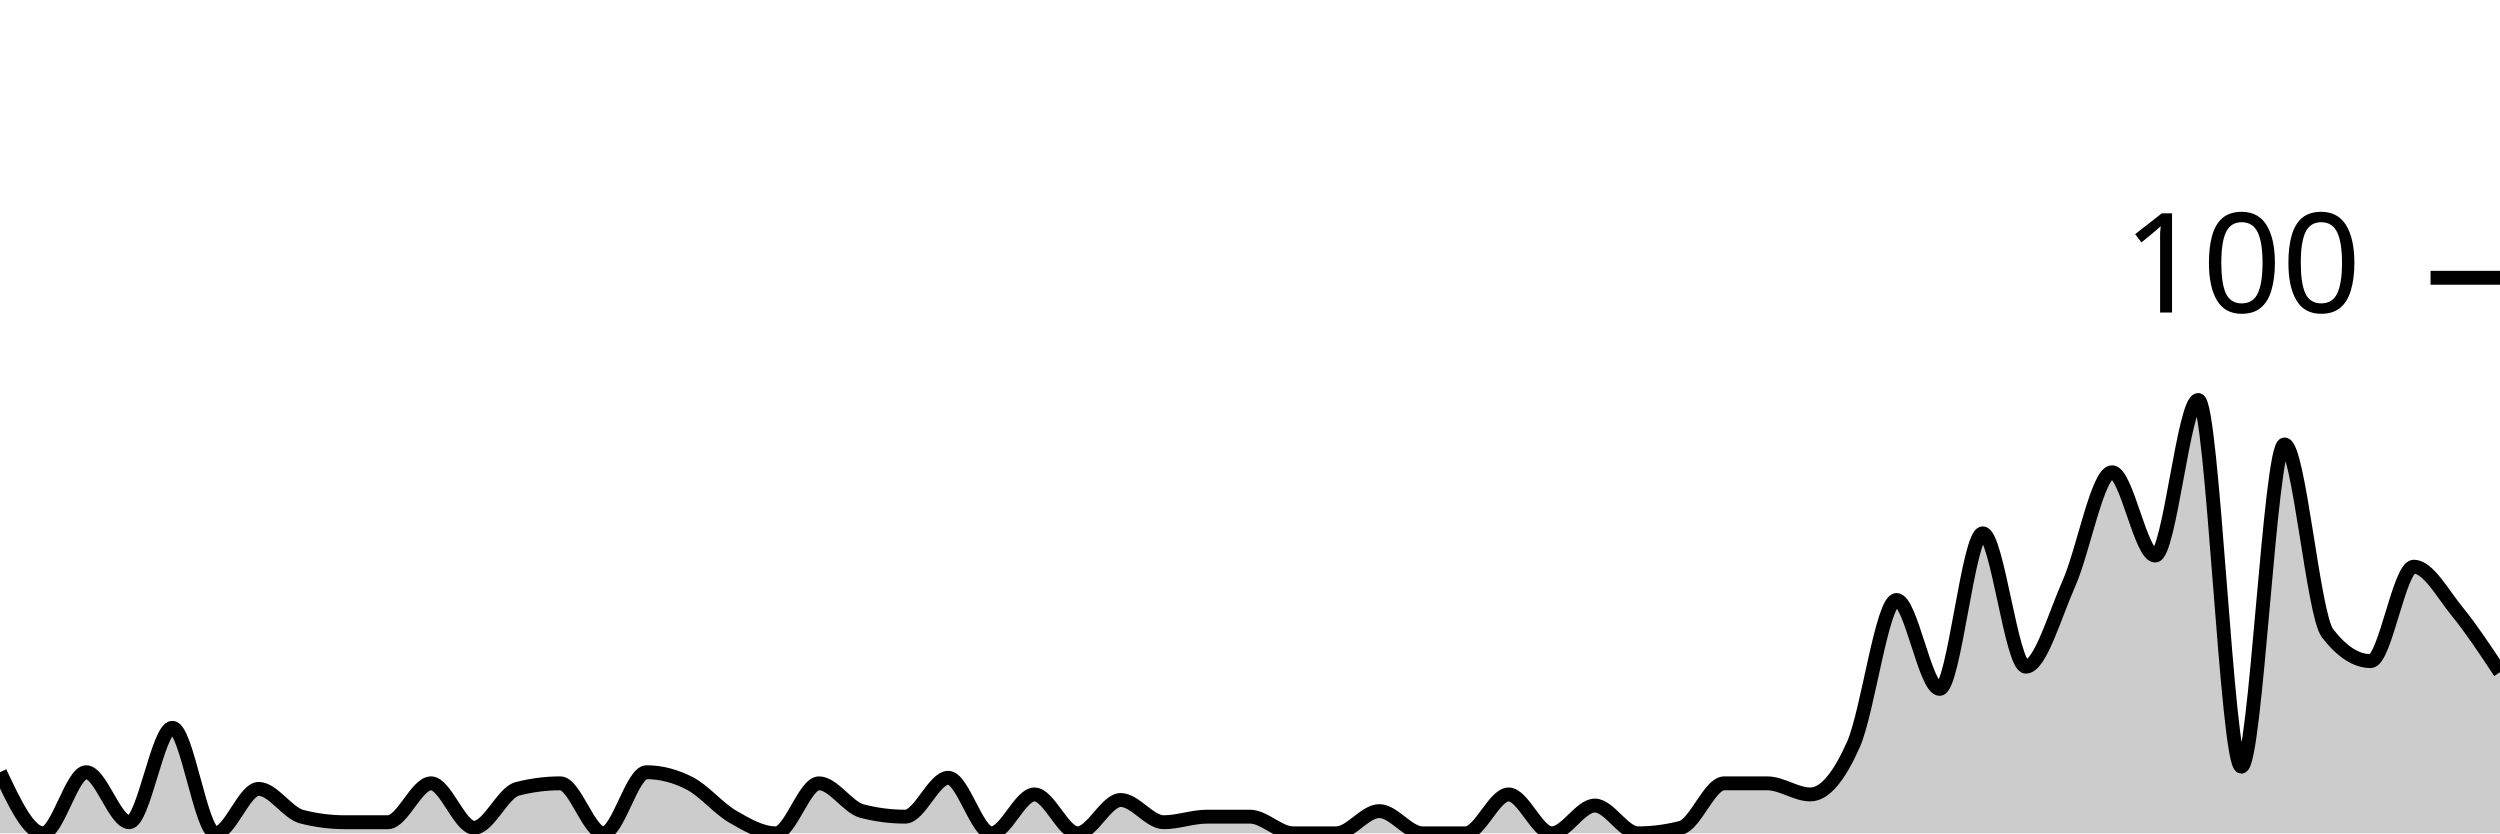
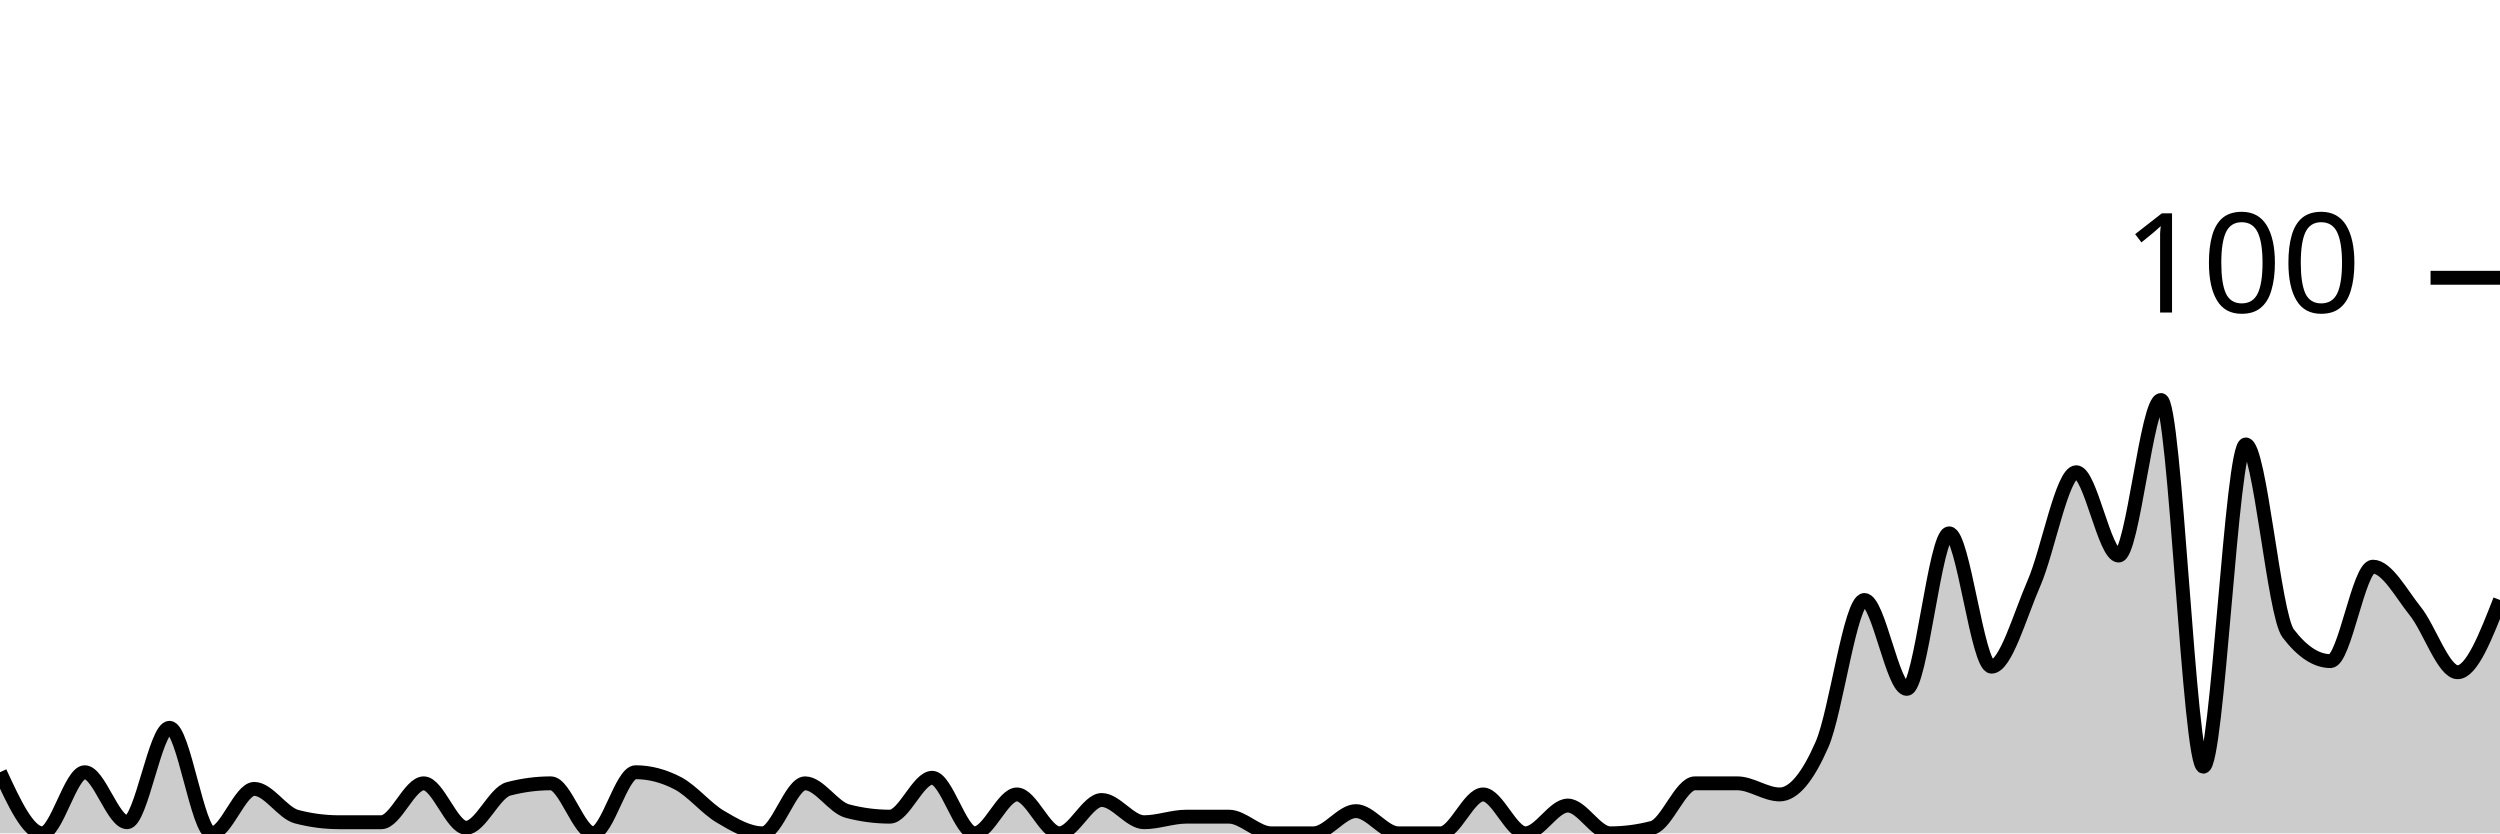
<svg xmlns="http://www.w3.org/2000/svg" viewBox="0 0 180 60">
  <g transform="translate(0,20)">
-     <path class="area" fill="rgba(0, 0, 0, 0.2)" d="M0,35.6C1.034,37.8,2.069,40,3.103,40C4.138,40,5.172,35.6,6.207,35.6C7.241,35.6,8.276,39.2,9.31,39.2C10.345,39.2,11.379,32.4,12.414,32.4C13.448,32.4,14.483,40,15.517,40C16.552,40,17.586,36.8,18.621,36.8C19.655,36.8,20.69,38.533,21.724,38.8C22.759,39.067,23.793,39.2,24.828,39.2C25.862,39.2,26.897,39.2,27.931,39.2C28.966,39.2,30,36.4,31.034,36.4C32.069,36.4,33.103,39.6,34.138,39.6C35.172,39.6,36.207,37.067,37.241,36.8C38.276,36.533,39.31,36.4,40.345,36.4C41.379,36.4,42.414,40,43.448,40C44.483,40,45.517,35.6,46.552,35.6C47.586,35.6,48.621,35.867,49.655,36.4C50.69,36.933,51.724,38.2,52.759,38.8C53.793,39.4,54.828,40,55.862,40C56.897,40,57.931,36.4,58.966,36.4C60,36.4,61.034,38.133,62.069,38.4C63.103,38.667,64.138,38.8,65.172,38.8C66.207,38.8,67.241,36,68.276,36C69.31,36,70.345,40,71.379,40C72.414,40,73.448,37.2,74.483,37.2C75.517,37.2,76.552,40,77.586,40C78.621,40,79.655,37.6,80.69,37.6C81.724,37.6,82.759,39.2,83.793,39.2C84.828,39.2,85.862,38.8,86.897,38.8C87.931,38.8,88.966,38.8,90,38.8C91.034,38.8,92.069,40,93.103,40C94.138,40,95.172,40,96.207,40C97.241,40,98.276,38.4,99.31,38.4C100.345,38.4,101.379,40,102.414,40C103.448,40,104.483,40,105.517,40C106.552,40,107.586,37.2,108.621,37.2C109.655,37.2,110.69,40,111.724,40C112.759,40,113.793,38,114.828,38C115.862,38,116.897,40,117.931,40C118.966,40,120,39.867,121.034,39.6C122.069,39.333,123.103,36.4,124.138,36.4C125.172,36.4,126.207,36.4,127.241,36.4C128.276,36.4,129.31,37.2,130.345,37.2C131.379,37.2,132.414,35.933,133.448,33.6C134.483,31.267,135.517,23.2,136.552,23.2C137.586,23.2,138.621,29.6,139.655,29.6C140.69,29.6,141.724,18.4,142.759,18.4C143.793,18.4,144.828,28,145.862,28C146.897,28,147.931,24.333,148.966,22C150,19.667,151.034,14,152.069,14C153.103,14,154.138,20,155.172,20C156.207,20,157.241,8.8,158.276,8.8C159.31,8.8,160.345,35.2,161.379,35.2C162.414,35.2,163.448,12,164.483,12C165.517,12,166.552,24.267,167.586,25.6C168.621,26.933,169.655,27.6,170.69,27.6C171.724,27.6,172.759,20.8,173.793,20.8C174.828,20.8,175.862,22.733,176.897,24C177.931,25.267,178.966,26.833,180,28.4L180,40C178.966,40,177.931,40,176.897,40C175.862,40,174.828,40,173.793,40C172.759,40,171.724,40,170.69,40C169.655,40,168.621,40,167.586,40C166.552,40,165.517,40,164.483,40C163.448,40,162.414,40,161.379,40C160.345,40,159.31,40,158.276,40C157.241,40,156.207,40,155.172,40C154.138,40,153.103,40,152.069,40C151.034,40,150,40,148.966,40C147.931,40,146.897,40,145.862,40C144.828,40,143.793,40,142.759,40C141.724,40,140.69,40,139.655,40C138.621,40,137.586,40,136.552,40C135.517,40,134.483,40,133.448,40C132.414,40,131.379,40,130.345,40C129.31,40,128.276,40,127.241,40C126.207,40,125.172,40,124.138,40C123.103,40,122.069,40,121.034,40C120,40,118.966,40,117.931,40C116.897,40,115.862,40,114.828,40C113.793,40,112.759,40,111.724,40C110.69,40,109.655,40,108.621,40C107.586,40,106.552,40,105.517,40C104.483,40,103.448,40,102.414,40C101.379,40,100.345,40,99.31,40C98.276,40,97.241,40,96.207,40C95.172,40,94.138,40,93.103,40C92.069,40,91.034,40,90,40C88.966,40,87.931,40,86.897,40C85.862,40,84.828,40,83.793,40C82.759,40,81.724,40,80.69,40C79.655,40,78.621,40,77.586,40C76.552,40,75.517,40,74.483,40C73.448,40,72.414,40,71.379,40C70.345,40,69.31,40,68.276,40C67.241,40,66.207,40,65.172,40C64.138,40,63.103,40,62.069,40C61.034,40,60,40,58.966,40C57.931,40,56.897,40,55.862,40C54.828,40,53.793,40,52.759,40C51.724,40,50.69,40,49.655,40C48.621,40,47.586,40,46.552,40C45.517,40,44.483,40,43.448,40C42.414,40,41.379,40,40.345,40C39.31,40,38.276,40,37.241,40C36.207,40,35.172,40,34.138,40C33.103,40,32.069,40,31.034,40C30,40,28.966,40,27.931,40C26.897,40,25.862,40,24.828,40C23.793,40,22.759,40,21.724,40C20.69,40,19.655,40,18.621,40C17.586,40,16.552,40,15.517,40C14.483,40,13.448,40,12.414,40C11.379,40,10.345,40,9.31,40C8.276,40,7.241,40,6.207,40C5.172,40,4.138,40,3.103,40C2.069,40,1.034,40,0,40Z" />
-     <path class="line" stroke="black" fill="none" d="M0,35.6C1.034,37.8,2.069,40,3.103,40C4.138,40,5.172,35.6,6.207,35.6C7.241,35.6,8.276,39.2,9.31,39.2C10.345,39.2,11.379,32.4,12.414,32.4C13.448,32.4,14.483,40,15.517,40C16.552,40,17.586,36.8,18.621,36.8C19.655,36.8,20.69,38.533,21.724,38.8C22.759,39.067,23.793,39.2,24.828,39.2C25.862,39.2,26.897,39.2,27.931,39.2C28.966,39.2,30,36.4,31.034,36.4C32.069,36.4,33.103,39.6,34.138,39.6C35.172,39.6,36.207,37.067,37.241,36.8C38.276,36.533,39.31,36.4,40.345,36.4C41.379,36.4,42.414,40,43.448,40C44.483,40,45.517,35.6,46.552,35.6C47.586,35.6,48.621,35.867,49.655,36.4C50.69,36.933,51.724,38.2,52.759,38.8C53.793,39.4,54.828,40,55.862,40C56.897,40,57.931,36.4,58.966,36.4C60,36.4,61.034,38.133,62.069,38.4C63.103,38.667,64.138,38.8,65.172,38.8C66.207,38.8,67.241,36,68.276,36C69.31,36,70.345,40,71.379,40C72.414,40,73.448,37.2,74.483,37.2C75.517,37.2,76.552,40,77.586,40C78.621,40,79.655,37.6,80.69,37.6C81.724,37.6,82.759,39.2,83.793,39.2C84.828,39.2,85.862,38.8,86.897,38.8C87.931,38.8,88.966,38.8,90,38.8C91.034,38.8,92.069,40,93.103,40C94.138,40,95.172,40,96.207,40C97.241,40,98.276,38.4,99.31,38.4C100.345,38.4,101.379,40,102.414,40C103.448,40,104.483,40,105.517,40C106.552,40,107.586,37.2,108.621,37.2C109.655,37.2,110.69,40,111.724,40C112.759,40,113.793,38,114.828,38C115.862,38,116.897,40,117.931,40C118.966,40,120,39.867,121.034,39.6C122.069,39.333,123.103,36.4,124.138,36.4C125.172,36.4,126.207,36.4,127.241,36.4C128.276,36.4,129.31,37.2,130.345,37.2C131.379,37.2,132.414,35.933,133.448,33.6C134.483,31.267,135.517,23.2,136.552,23.2C137.586,23.2,138.621,29.6,139.655,29.6C140.69,29.6,141.724,18.4,142.759,18.4C143.793,18.4,144.828,28,145.862,28C146.897,28,147.931,24.333,148.966,22C150,19.667,151.034,14,152.069,14C153.103,14,154.138,20,155.172,20C156.207,20,157.241,8.8,158.276,8.8C159.31,8.8,160.345,35.2,161.379,35.2C162.414,35.2,163.448,12,164.483,12C165.517,12,166.552,24.267,167.586,25.6C168.621,26.933,169.655,27.6,170.69,27.6C171.724,27.6,172.759,20.8,173.793,20.8C174.828,20.8,175.862,22.733,176.897,24C177.931,25.267,178.966,26.833,180,28.4" />
+     <path class="area" fill="rgba(0, 0, 0, 0.2)" d="M0,35.6C1.017,37.8,2.034,40,3.051,40C4.068,40,5.085,35.6,6.102,35.6C7.119,35.6,8.136,39.2,9.153,39.2C10.169,39.2,11.186,32.4,12.203,32.4C13.22,32.4,14.237,40,15.254,40C16.271,40,17.288,36.8,18.305,36.8C19.322,36.8,20.339,38.533,21.356,38.8C22.373,39.067,23.39,39.2,24.407,39.2C25.424,39.2,26.441,39.2,27.458,39.2C28.475,39.2,29.492,36.4,30.508,36.4C31.525,36.4,32.542,39.6,33.559,39.6C34.576,39.6,35.593,37.067,36.61,36.8C37.627,36.533,38.644,36.4,39.661,36.4C40.678,36.4,41.695,40,42.712,40C43.729,40,44.746,35.6,45.763,35.6C46.78,35.6,47.797,35.867,48.814,36.4C49.831,36.933,50.847,38.2,51.864,38.8C52.881,39.4,53.898,40,54.915,40C55.932,40,56.949,36.4,57.966,36.4C58.983,36.4,60,38.133,61.017,38.4C62.034,38.667,63.051,38.8,64.068,38.8C65.085,38.8,66.102,36,67.119,36C68.136,36,69.153,40,70.169,40C71.186,40,72.203,37.2,73.22,37.2C74.237,37.2,75.254,40,76.271,40C77.288,40,78.305,37.6,79.322,37.6C80.339,37.6,81.356,39.2,82.373,39.2C83.39,39.2,84.407,38.8,85.424,38.8C86.441,38.8,87.458,38.8,88.475,38.8C89.492,38.8,90.508,40,91.525,40C92.542,40,93.559,40,94.576,40C95.593,40,96.61,38.4,97.627,38.4C98.644,38.4,99.661,40,100.678,40C101.695,40,102.712,40,103.729,40C104.746,40,105.763,37.2,106.78,37.2C107.797,37.2,108.814,40,109.831,40C110.847,40,111.864,38,112.881,38C113.898,38,114.915,40,115.932,40C116.949,40,117.966,39.867,118.983,39.6C120,39.333,121.017,36.4,122.034,36.4C123.051,36.4,124.068,36.4,125.085,36.4C126.102,36.4,127.119,37.2,128.136,37.2C129.153,37.2,130.169,35.933,131.186,33.6C132.203,31.267,133.22,23.2,134.237,23.2C135.254,23.2,136.271,29.6,137.288,29.6C138.305,29.6,139.322,18.4,140.339,18.4C141.356,18.4,142.373,28,143.39,28C144.407,28,145.424,24.333,146.441,22C147.458,19.667,148.475,14,149.492,14C150.508,14,151.525,20,152.542,20C153.559,20,154.576,8.8,155.593,8.8C156.61,8.8,157.627,35.2,158.644,35.2C159.661,35.2,160.678,12,161.695,12C162.712,12,163.729,24.267,164.746,25.6C165.763,26.933,166.78,27.6,167.797,27.6C168.814,27.6,169.831,20.8,170.847,20.8C171.864,20.8,172.881,22.733,173.898,24C174.915,25.267,175.932,28.4,176.949,28.4C177.966,28.4,178.983,25.8,180,23.2L180,40C178.983,40,177.966,40,176.949,40C175.932,40,174.915,40,173.898,40C172.881,40,171.864,40,170.847,40C169.831,40,168.814,40,167.797,40C166.78,40,165.763,40,164.746,40C163.729,40,162.712,40,161.695,40C160.678,40,159.661,40,158.644,40C157.627,40,156.61,40,155.593,40C154.576,40,153.559,40,152.542,40C151.525,40,150.508,40,149.492,40C148.475,40,147.458,40,146.441,40C145.424,40,144.407,40,143.39,40C142.373,40,141.356,40,140.339,40C139.322,40,138.305,40,137.288,40C136.271,40,135.254,40,134.237,40C133.22,40,132.203,40,131.186,40C130.169,40,129.153,40,128.136,40C127.119,40,126.102,40,125.085,40C124.068,40,123.051,40,122.034,40C121.017,40,120,40,118.983,40C117.966,40,116.949,40,115.932,40C114.915,40,113.898,40,112.881,40C111.864,40,110.847,40,109.831,40C108.814,40,107.797,40,106.78,40C105.763,40,104.746,40,103.729,40C102.712,40,101.695,40,100.678,40C99.661,40,98.644,40,97.627,40C96.61,40,95.593,40,94.576,40C93.559,40,92.542,40,91.525,40C90.508,40,89.492,40,88.475,40C87.458,40,86.441,40,85.424,40C84.407,40,83.39,40,82.373,40C81.356,40,80.339,40,79.322,40C78.305,40,77.288,40,76.271,40C75.254,40,74.237,40,73.22,40C72.203,40,71.186,40,70.169,40C69.153,40,68.136,40,67.119,40C66.102,40,65.085,40,64.068,40C63.051,40,62.034,40,61.017,40C60,40,58.983,40,57.966,40C56.949,40,55.932,40,54.915,40C53.898,40,52.881,40,51.864,40C50.847,40,49.831,40,48.814,40C47.797,40,46.78,40,45.763,40C44.746,40,43.729,40,42.712,40C41.695,40,40.678,40,39.661,40C38.644,40,37.627,40,36.61,40C35.593,40,34.576,40,33.559,40C32.542,40,31.525,40,30.508,40C29.492,40,28.475,40,27.458,40C26.441,40,25.424,40,24.407,40C23.39,40,22.373,40,21.356,40C20.339,40,19.322,40,18.305,40C17.288,40,16.271,40,15.254,40C14.237,40,13.22,40,12.203,40C11.186,40,10.169,40,9.153,40C8.136,40,7.119,40,6.102,40C5.085,40,4.068,40,3.051,40C2.034,40,1.017,40,0,40Z" />
+     <path class="line" stroke="black" fill="none" d="M0,35.6C1.017,37.8,2.034,40,3.051,40C4.068,40,5.085,35.6,6.102,35.6C7.119,35.6,8.136,39.2,9.153,39.2C10.169,39.2,11.186,32.4,12.203,32.4C13.22,32.4,14.237,40,15.254,40C16.271,40,17.288,36.8,18.305,36.8C19.322,36.8,20.339,38.533,21.356,38.8C22.373,39.067,23.39,39.2,24.407,39.2C25.424,39.2,26.441,39.2,27.458,39.2C28.475,39.2,29.492,36.4,30.508,36.4C31.525,36.4,32.542,39.6,33.559,39.6C34.576,39.6,35.593,37.067,36.61,36.8C37.627,36.533,38.644,36.4,39.661,36.4C40.678,36.4,41.695,40,42.712,40C43.729,40,44.746,35.6,45.763,35.6C46.78,35.6,47.797,35.867,48.814,36.4C49.831,36.933,50.847,38.2,51.864,38.8C52.881,39.4,53.898,40,54.915,40C55.932,40,56.949,36.4,57.966,36.4C58.983,36.4,60,38.133,61.017,38.4C62.034,38.667,63.051,38.8,64.068,38.8C65.085,38.8,66.102,36,67.119,36C68.136,36,69.153,40,70.169,40C71.186,40,72.203,37.2,73.22,37.2C74.237,37.2,75.254,40,76.271,40C77.288,40,78.305,37.6,79.322,37.6C80.339,37.6,81.356,39.2,82.373,39.2C83.39,39.2,84.407,38.8,85.424,38.8C86.441,38.8,87.458,38.8,88.475,38.8C89.492,38.8,90.508,40,91.525,40C92.542,40,93.559,40,94.576,40C95.593,40,96.61,38.4,97.627,38.4C98.644,38.4,99.661,40,100.678,40C101.695,40,102.712,40,103.729,40C104.746,40,105.763,37.2,106.78,37.2C107.797,37.2,108.814,40,109.831,40C110.847,40,111.864,38,112.881,38C113.898,38,114.915,40,115.932,40C116.949,40,117.966,39.867,118.983,39.6C120,39.333,121.017,36.4,122.034,36.4C123.051,36.4,124.068,36.4,125.085,36.4C126.102,36.4,127.119,37.2,128.136,37.2C129.153,37.2,130.169,35.933,131.186,33.6C132.203,31.267,133.22,23.2,134.237,23.2C135.254,23.2,136.271,29.6,137.288,29.6C138.305,29.6,139.322,18.4,140.339,18.4C141.356,18.4,142.373,28,143.39,28C144.407,28,145.424,24.333,146.441,22C147.458,19.667,148.475,14,149.492,14C150.508,14,151.525,20,152.542,20C153.559,20,154.576,8.8,155.593,8.8C156.61,8.8,157.627,35.2,158.644,35.2C159.661,35.2,160.678,12,161.695,12C162.712,12,163.729,24.267,164.746,25.6C165.763,26.933,166.78,27.6,167.797,27.6C168.814,27.6,169.831,20.8,170.847,20.8C171.864,20.8,172.881,22.733,173.898,24C174.915,25.267,175.932,28.4,176.949,28.4C177.966,28.4,178.983,25.8,180,23.2" />
    <path class="axis-ceiling" stroke-width="1" stroke="black" fill="none" d="M175,0L180,0" />
    <text class="axis-ceiling-label" font-family="sans-serif" text-anchor="end" font-size="10px" x="170" y="2.5">100</text>
  </g>
</svg>
